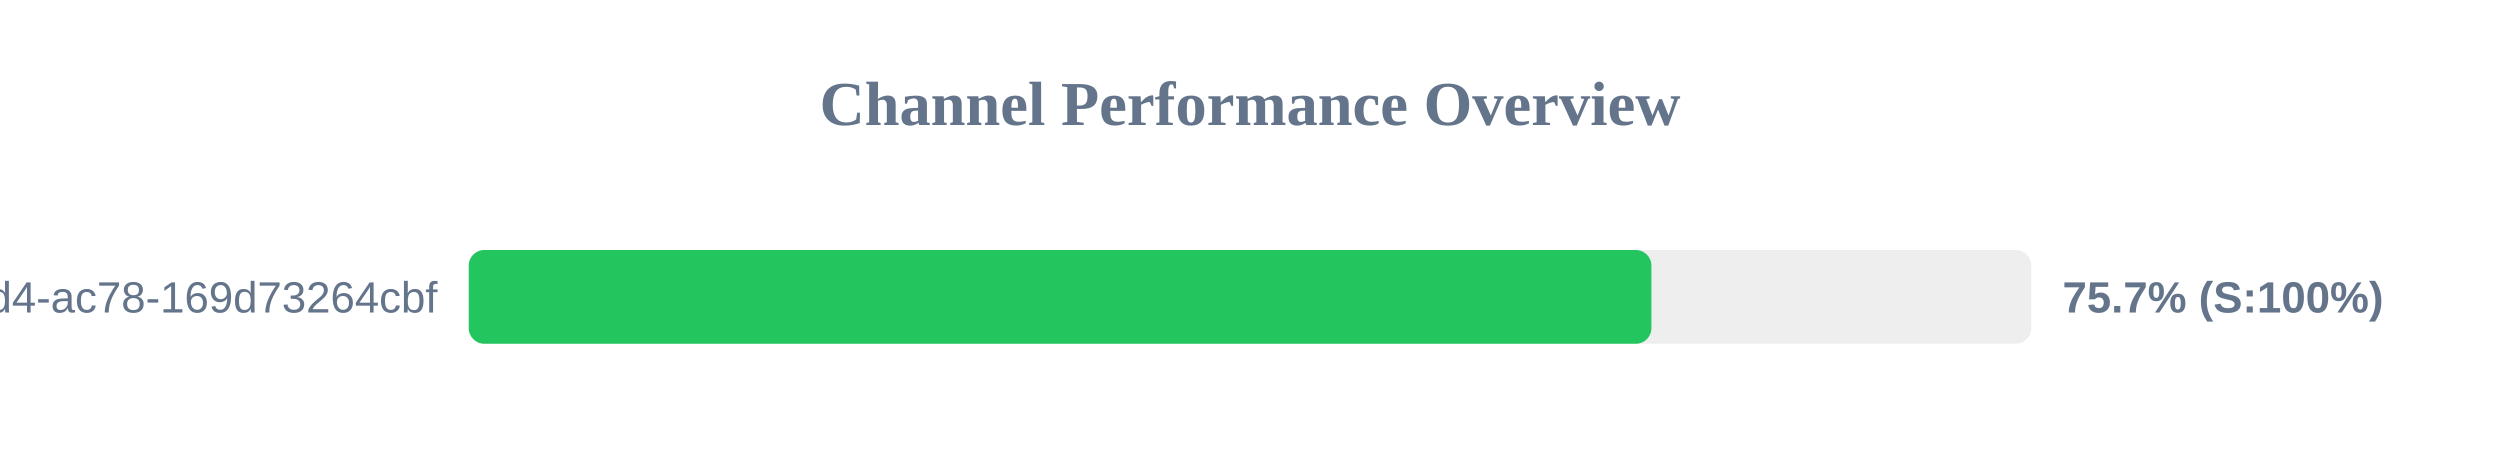
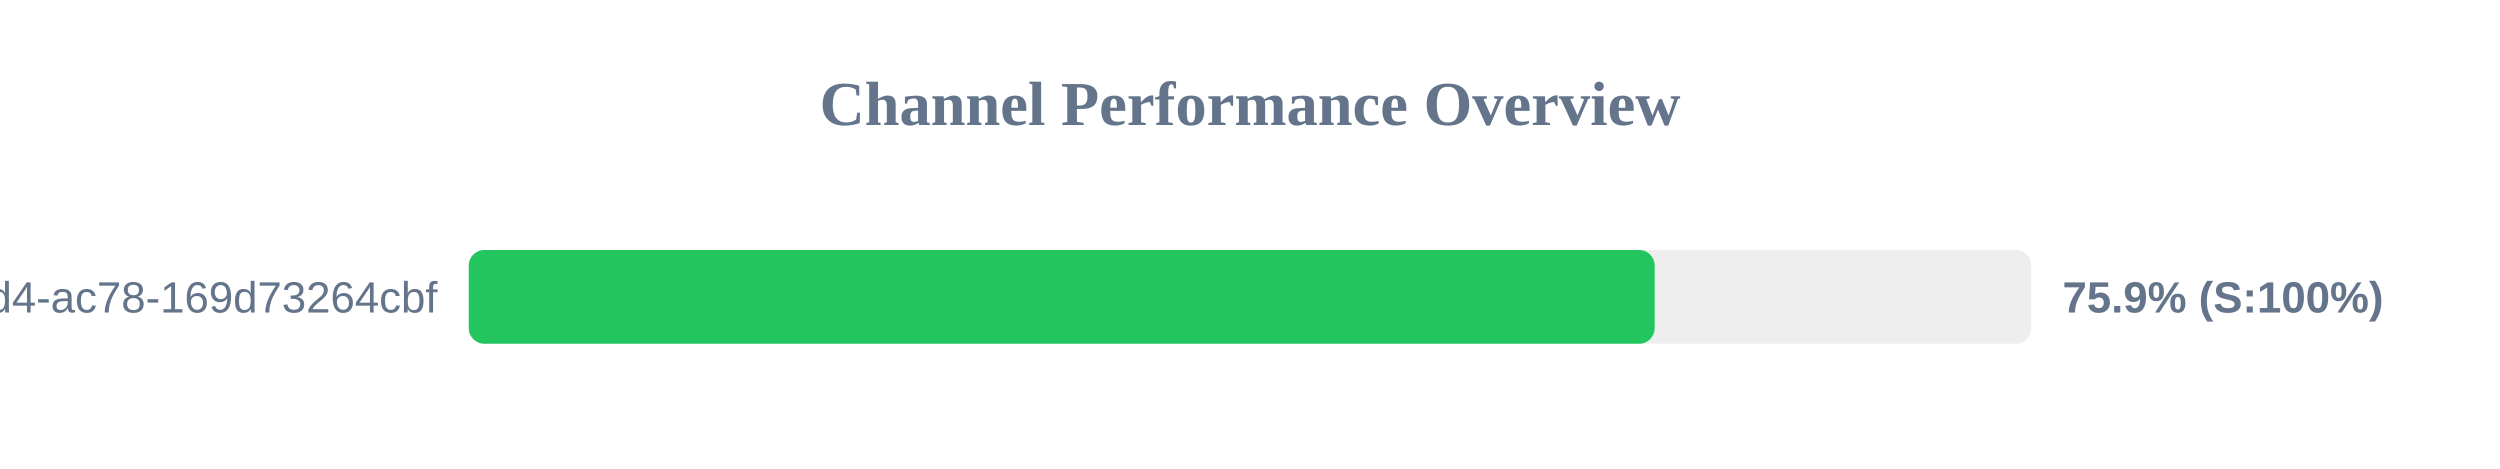
<svg xmlns="http://www.w3.org/2000/svg" width="800" height="150" version="1.1">
  <style>
        .row { font: 14px Arial; fill: #64748b; }
        .score { font: bold 14px Arial; fill: #64748b; }
    </style>
  <text x="400" y="40" text-anchor="middle" font-size="20px" font-weight="bold" fill="#64748b">Channel Performance Overview</text>
  <rect x="150" y="80" width="500" height="30" fill="#eee" rx="5" />
-   <rect x="150" y="80" width="378.45" height="30" fill="#22c55e" rx="5" />
+   <rect x="150" y="80" width="379.5" height="30" fill="#22c55e" rx="5" />
  <text x="140" y="100" text-anchor="end" class="row">?uuid=48c2c901-72e6-46d4-ac78-169d73264cbf</text>
-   <text x="660" y="100" text-anchor="start" class="score">75.7% (S:100%)</text>
+   <text x="660" y="100" text-anchor="start" class="score">75.9% (S:100%)</text>
</svg>
